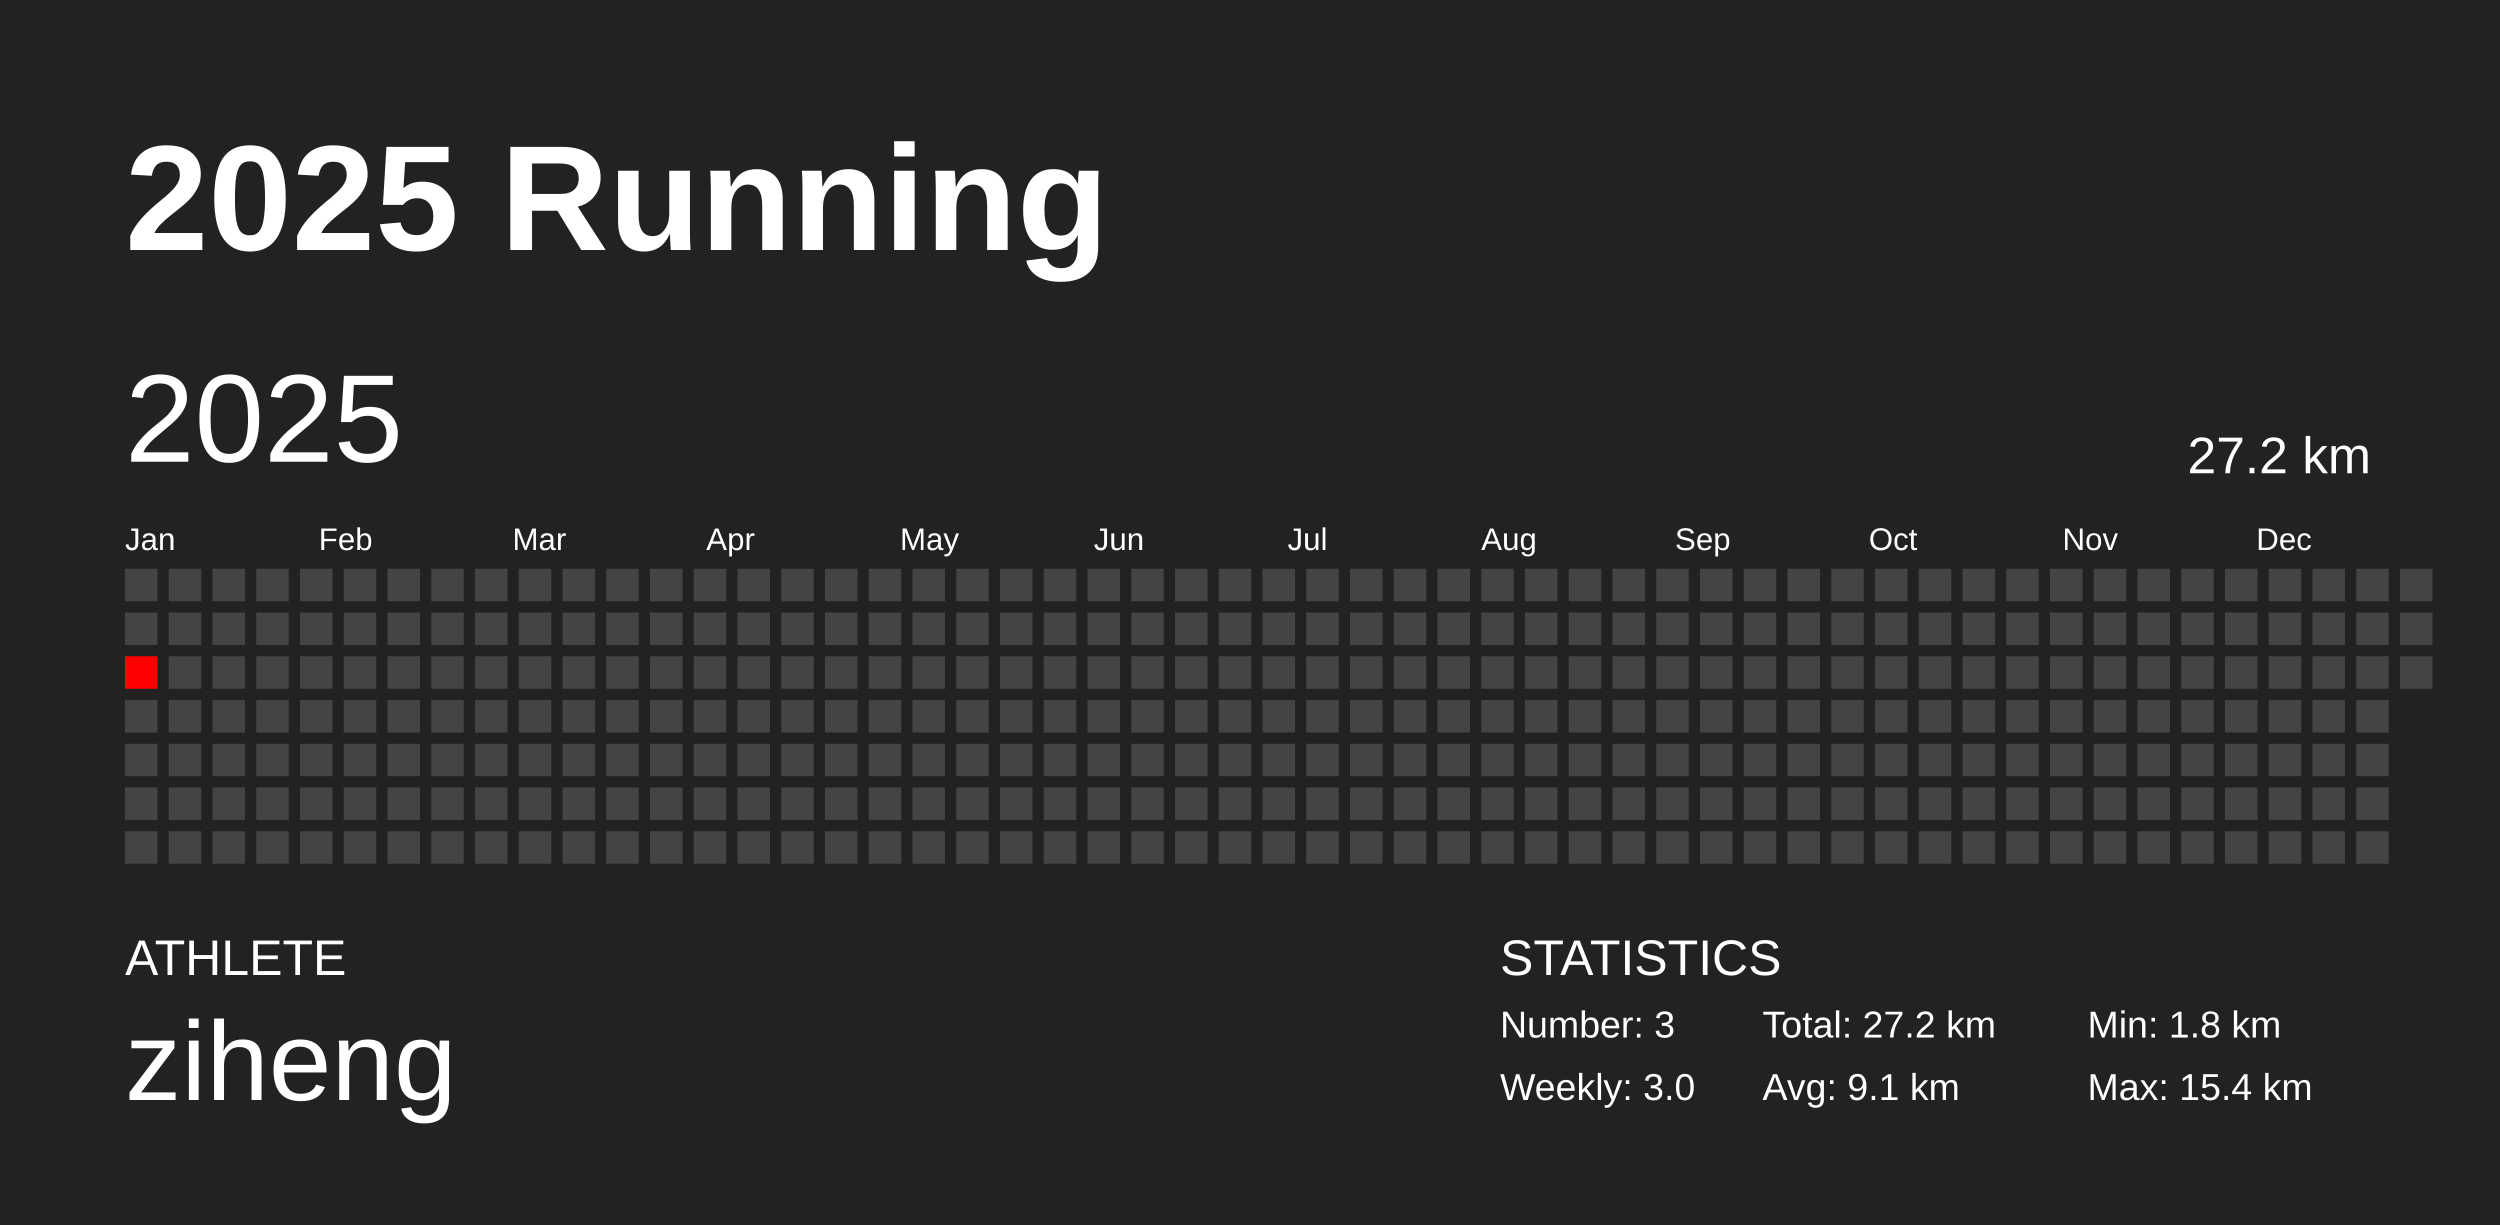
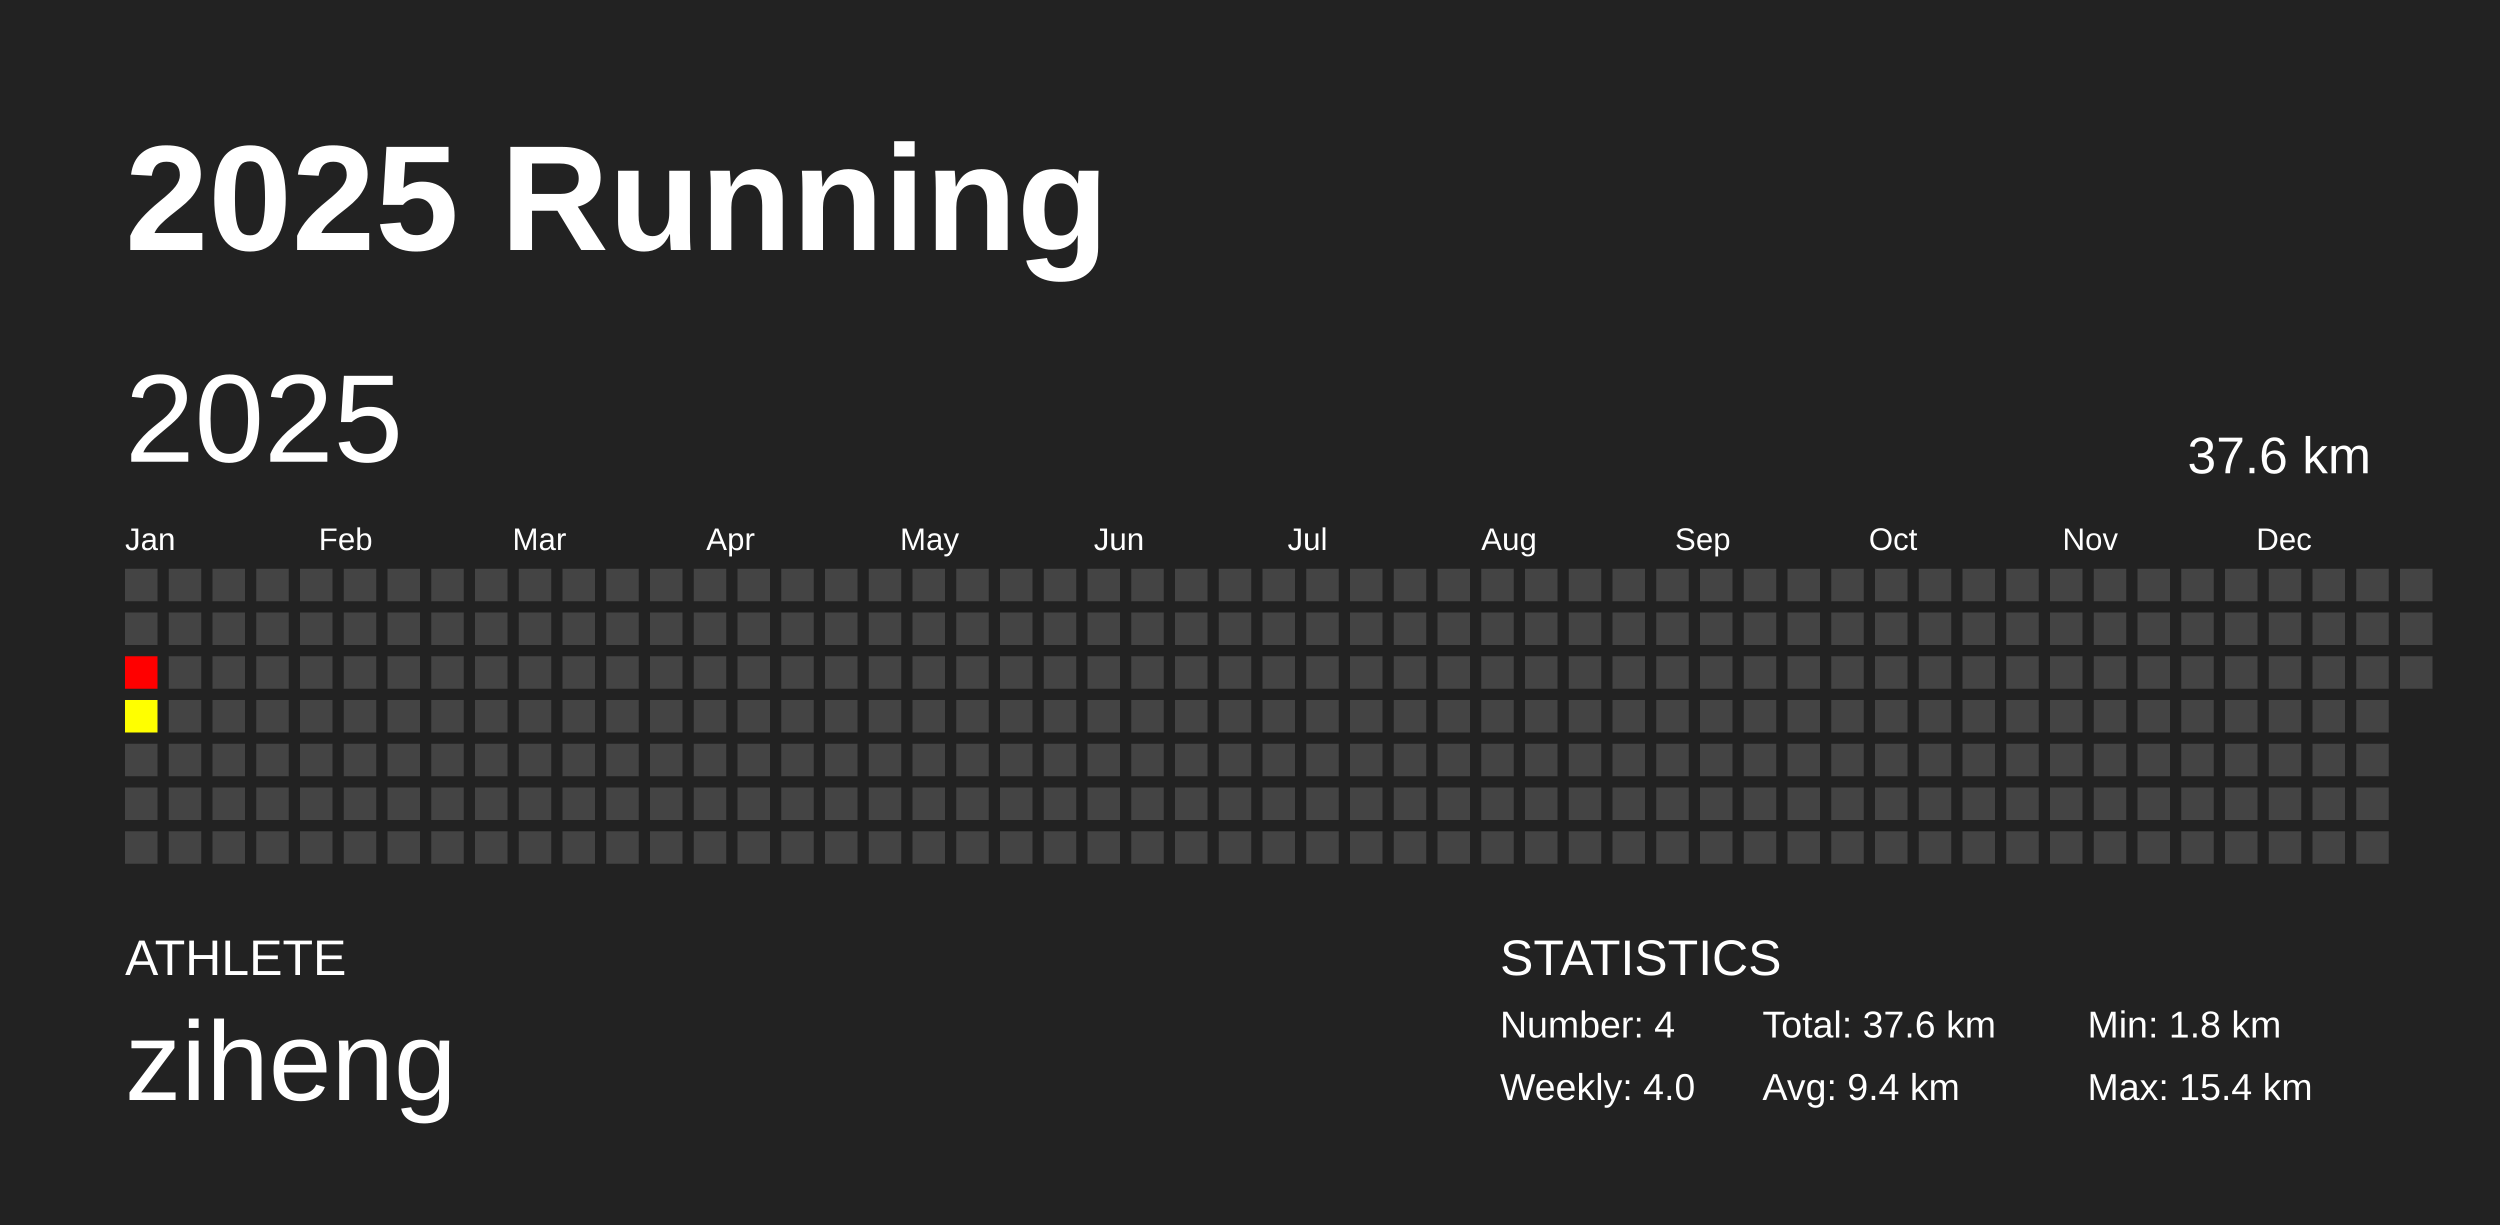
<svg xmlns="http://www.w3.org/2000/svg" baseProfile="full" height="98mm" version="1.1" viewBox="0,0,200,98" width="200mm">
  <defs />
  <rect fill="#222222" height="98" width="200" x="0" y="0" />
  <text fill="#FFFFFF" style="font-size:12px; font-family:Arial; font-weight:bold;" x="10" y="20">2025 Running</text>
  <text fill="#FFFFFF" style="font-size:4px; font-family:Arial" x="10" y="78">ATHLETE</text>
  <text fill="#FFFFFF" style="font-size:9px; font-family:Arial" x="10" y="88">ziheng</text>
  <text fill="#FFFFFF" style="font-size:4px; font-family:Arial" x="120" y="78">STATISTICS</text>
-   <text fill="#FFFFFF" style="font-size:3px; font-family:Arial" x="120" y="83">Number: 3</text>
-   <text fill="#FFFFFF" style="font-size:3px; font-family:Arial" x="120" y="88">Weekly: 3.0</text>
-   <text fill="#FFFFFF" style="font-size:3px; font-family:Arial" x="141" y="83">Total: 27.2 km</text>
-   <text fill="#FFFFFF" style="font-size:3px; font-family:Arial" x="141" y="88">Avg: 9.1 km</text>
+   <text fill="#FFFFFF" style="font-size:3px; font-family:Arial" x="120" y="83">Number: 4</text>
+   <text fill="#FFFFFF" style="font-size:3px; font-family:Arial" x="120" y="88">Weekly: 4.0</text>
+   <text fill="#FFFFFF" style="font-size:3px; font-family:Arial" x="141" y="83">Total: 37.6 km</text>
+   <text fill="#FFFFFF" style="font-size:3px; font-family:Arial" x="141" y="88">Avg: 9.4 km</text>
  <text fill="#FFFFFF" style="font-size:3px; font-family:Arial" x="167" y="83">Min: 1.8 km</text>
  <text fill="#FFFFFF" style="font-size:3px; font-family:Arial" x="167" y="88">Max: 15.4 km</text>
  <text dominant-baseline="hanging" fill="#FFFFFF" style="font-size:10.0px; font-family:Arial;" x="10" y="30">2025</text>
-   <text dominant-baseline="hanging" fill="#FFFFFF" style="font-size:4.125px; font-family:Arial;" x="175" y="35">27.2 km</text>
+   <text dominant-baseline="hanging" fill="#FFFFFF" style="font-size:4.125px; font-family:Arial;" x="175" y="35">37.6 km</text>
  <text fill="#FFFFFF" style="font-size:2.5px; font-family:Arial" x="10.0" y="44">Jan</text>
  <text fill="#FFFFFF" style="font-size:2.5px; font-family:Arial" x="25.5" y="44">Feb</text>
  <text fill="#FFFFFF" style="font-size:2.5px; font-family:Arial" x="41.0" y="44">Mar</text>
  <text fill="#FFFFFF" style="font-size:2.5px; font-family:Arial" x="56.5" y="44">Apr</text>
  <text fill="#FFFFFF" style="font-size:2.5px; font-family:Arial" x="72.0" y="44">May</text>
  <text fill="#FFFFFF" style="font-size:2.5px; font-family:Arial" x="87.5" y="44">Jun</text>
  <text fill="#FFFFFF" style="font-size:2.5px; font-family:Arial" x="103.0" y="44">Jul</text>
  <text fill="#FFFFFF" style="font-size:2.5px; font-family:Arial" x="118.5" y="44">Aug</text>
  <text fill="#FFFFFF" style="font-size:2.5px; font-family:Arial" x="134.0" y="44">Sep</text>
  <text fill="#FFFFFF" style="font-size:2.5px; font-family:Arial" x="149.5" y="44">Oct</text>
  <text fill="#FFFFFF" style="font-size:2.5px; font-family:Arial" x="165.0" y="44">Nov</text>
  <text fill="#FFFFFF" style="font-size:2.5px; font-family:Arial" x="180.5" y="44">Dec</text>
  <rect fill="#444444" height="2.6" width="2.6" x="10.0" y="45.5" />
  <rect fill="#444444" height="2.6" width="2.6" x="10.0" y="49.0" />
  <rect fill="red" height="2.6" width="2.6" x="10.0" y="52.5" />
-   <rect fill="#444444" height="2.6" width="2.6" x="10.0" y="56.0" />
+   <rect fill="#ffff00" height="2.6" width="2.6" x="10.0" y="56.0" />
  <rect fill="#444444" height="2.6" width="2.6" x="10.0" y="59.5" />
  <rect fill="#444444" height="2.6" width="2.6" x="10.0" y="63.0" />
  <rect fill="#444444" height="2.6" width="2.6" x="10.0" y="66.5" />
  <rect fill="#444444" height="2.6" width="2.6" x="13.5" y="45.5" />
  <rect fill="#444444" height="2.6" width="2.6" x="13.5" y="49.0" />
  <rect fill="#444444" height="2.6" width="2.6" x="13.5" y="52.5" />
  <rect fill="#444444" height="2.6" width="2.6" x="13.5" y="56.0" />
  <rect fill="#444444" height="2.6" width="2.6" x="13.5" y="59.5" />
  <rect fill="#444444" height="2.6" width="2.6" x="13.5" y="63.0" />
  <rect fill="#444444" height="2.6" width="2.6" x="13.5" y="66.5" />
  <rect fill="#444444" height="2.6" width="2.6" x="17.0" y="45.5" />
  <rect fill="#444444" height="2.6" width="2.6" x="17.0" y="49.0" />
  <rect fill="#444444" height="2.6" width="2.6" x="17.0" y="52.5" />
  <rect fill="#444444" height="2.6" width="2.6" x="17.0" y="56.0" />
  <rect fill="#444444" height="2.6" width="2.6" x="17.0" y="59.5" />
  <rect fill="#444444" height="2.6" width="2.6" x="17.0" y="63.0" />
  <rect fill="#444444" height="2.6" width="2.6" x="17.0" y="66.5" />
  <rect fill="#444444" height="2.6" width="2.6" x="20.5" y="45.5" />
  <rect fill="#444444" height="2.6" width="2.6" x="20.5" y="49.0" />
  <rect fill="#444444" height="2.6" width="2.6" x="20.5" y="52.5" />
  <rect fill="#444444" height="2.6" width="2.6" x="20.5" y="56.0" />
  <rect fill="#444444" height="2.6" width="2.6" x="20.5" y="59.5" />
  <rect fill="#444444" height="2.6" width="2.6" x="20.5" y="63.0" />
  <rect fill="#444444" height="2.6" width="2.6" x="20.5" y="66.5" />
  <rect fill="#444444" height="2.6" width="2.6" x="24.0" y="45.5" />
  <rect fill="#444444" height="2.6" width="2.6" x="24.0" y="49.0" />
  <rect fill="#444444" height="2.6" width="2.6" x="24.0" y="52.5" />
  <rect fill="#444444" height="2.6" width="2.6" x="24.0" y="56.0" />
  <rect fill="#444444" height="2.6" width="2.6" x="24.0" y="59.5" />
  <rect fill="#444444" height="2.6" width="2.6" x="24.0" y="63.0" />
  <rect fill="#444444" height="2.6" width="2.6" x="24.0" y="66.5" />
  <rect fill="#444444" height="2.6" width="2.6" x="27.5" y="45.5" />
  <rect fill="#444444" height="2.6" width="2.6" x="27.5" y="49.0" />
  <rect fill="#444444" height="2.6" width="2.6" x="27.5" y="52.5" />
  <rect fill="#444444" height="2.6" width="2.6" x="27.5" y="56.0" />
  <rect fill="#444444" height="2.6" width="2.6" x="27.5" y="59.5" />
  <rect fill="#444444" height="2.6" width="2.6" x="27.5" y="63.0" />
  <rect fill="#444444" height="2.6" width="2.6" x="27.5" y="66.5" />
  <rect fill="#444444" height="2.6" width="2.6" x="31.0" y="45.5" />
  <rect fill="#444444" height="2.6" width="2.6" x="31.0" y="49.0" />
  <rect fill="#444444" height="2.6" width="2.6" x="31.0" y="52.5" />
  <rect fill="#444444" height="2.6" width="2.6" x="31.0" y="56.0" />
  <rect fill="#444444" height="2.6" width="2.6" x="31.0" y="59.5" />
  <rect fill="#444444" height="2.6" width="2.6" x="31.0" y="63.0" />
  <rect fill="#444444" height="2.6" width="2.6" x="31.0" y="66.5" />
  <rect fill="#444444" height="2.6" width="2.6" x="34.5" y="45.5" />
  <rect fill="#444444" height="2.6" width="2.6" x="34.5" y="49.0" />
  <rect fill="#444444" height="2.6" width="2.6" x="34.5" y="52.5" />
  <rect fill="#444444" height="2.6" width="2.6" x="34.5" y="56.0" />
  <rect fill="#444444" height="2.6" width="2.6" x="34.5" y="59.5" />
  <rect fill="#444444" height="2.6" width="2.6" x="34.5" y="63.0" />
  <rect fill="#444444" height="2.6" width="2.6" x="34.5" y="66.5" />
  <rect fill="#444444" height="2.6" width="2.6" x="38.0" y="45.5" />
  <rect fill="#444444" height="2.6" width="2.6" x="38.0" y="49.0" />
  <rect fill="#444444" height="2.6" width="2.6" x="38.0" y="52.5" />
  <rect fill="#444444" height="2.6" width="2.6" x="38.0" y="56.0" />
  <rect fill="#444444" height="2.6" width="2.6" x="38.0" y="59.5" />
  <rect fill="#444444" height="2.6" width="2.6" x="38.0" y="63.0" />
  <rect fill="#444444" height="2.6" width="2.6" x="38.0" y="66.5" />
  <rect fill="#444444" height="2.6" width="2.6" x="41.5" y="45.5" />
  <rect fill="#444444" height="2.6" width="2.6" x="41.5" y="49.0" />
  <rect fill="#444444" height="2.6" width="2.6" x="41.5" y="52.5" />
  <rect fill="#444444" height="2.6" width="2.6" x="41.5" y="56.0" />
  <rect fill="#444444" height="2.6" width="2.6" x="41.5" y="59.5" />
  <rect fill="#444444" height="2.6" width="2.6" x="41.5" y="63.0" />
  <rect fill="#444444" height="2.6" width="2.6" x="41.5" y="66.5" />
  <rect fill="#444444" height="2.6" width="2.6" x="45.0" y="45.5" />
  <rect fill="#444444" height="2.6" width="2.6" x="45.0" y="49.0" />
  <rect fill="#444444" height="2.6" width="2.6" x="45.0" y="52.5" />
  <rect fill="#444444" height="2.6" width="2.6" x="45.0" y="56.0" />
  <rect fill="#444444" height="2.6" width="2.6" x="45.0" y="59.5" />
  <rect fill="#444444" height="2.6" width="2.6" x="45.0" y="63.0" />
  <rect fill="#444444" height="2.6" width="2.6" x="45.0" y="66.5" />
  <rect fill="#444444" height="2.6" width="2.6" x="48.5" y="45.5" />
  <rect fill="#444444" height="2.6" width="2.6" x="48.5" y="49.0" />
  <rect fill="#444444" height="2.6" width="2.6" x="48.5" y="52.5" />
  <rect fill="#444444" height="2.6" width="2.6" x="48.5" y="56.0" />
  <rect fill="#444444" height="2.6" width="2.6" x="48.5" y="59.5" />
  <rect fill="#444444" height="2.6" width="2.6" x="48.5" y="63.0" />
  <rect fill="#444444" height="2.6" width="2.6" x="48.5" y="66.5" />
  <rect fill="#444444" height="2.6" width="2.6" x="52.0" y="45.5" />
  <rect fill="#444444" height="2.6" width="2.6" x="52.0" y="49.0" />
  <rect fill="#444444" height="2.6" width="2.6" x="52.0" y="52.5" />
  <rect fill="#444444" height="2.6" width="2.6" x="52.0" y="56.0" />
  <rect fill="#444444" height="2.6" width="2.6" x="52.0" y="59.5" />
  <rect fill="#444444" height="2.6" width="2.6" x="52.0" y="63.0" />
  <rect fill="#444444" height="2.6" width="2.6" x="52.0" y="66.5" />
  <rect fill="#444444" height="2.6" width="2.6" x="55.5" y="45.5" />
  <rect fill="#444444" height="2.6" width="2.6" x="55.5" y="49.0" />
  <rect fill="#444444" height="2.6" width="2.6" x="55.5" y="52.5" />
  <rect fill="#444444" height="2.6" width="2.6" x="55.5" y="56.0" />
  <rect fill="#444444" height="2.6" width="2.6" x="55.5" y="59.5" />
  <rect fill="#444444" height="2.6" width="2.6" x="55.5" y="63.0" />
  <rect fill="#444444" height="2.6" width="2.6" x="55.5" y="66.5" />
  <rect fill="#444444" height="2.6" width="2.6" x="59.0" y="45.5" />
  <rect fill="#444444" height="2.6" width="2.6" x="59.0" y="49.0" />
  <rect fill="#444444" height="2.6" width="2.6" x="59.0" y="52.5" />
  <rect fill="#444444" height="2.6" width="2.6" x="59.0" y="56.0" />
  <rect fill="#444444" height="2.6" width="2.6" x="59.0" y="59.5" />
  <rect fill="#444444" height="2.6" width="2.6" x="59.0" y="63.0" />
  <rect fill="#444444" height="2.6" width="2.6" x="59.0" y="66.5" />
  <rect fill="#444444" height="2.6" width="2.6" x="62.5" y="45.5" />
  <rect fill="#444444" height="2.6" width="2.6" x="62.5" y="49.0" />
  <rect fill="#444444" height="2.6" width="2.6" x="62.5" y="52.5" />
  <rect fill="#444444" height="2.6" width="2.6" x="62.5" y="56.0" />
  <rect fill="#444444" height="2.6" width="2.6" x="62.5" y="59.5" />
  <rect fill="#444444" height="2.6" width="2.6" x="62.5" y="63.0" />
  <rect fill="#444444" height="2.6" width="2.6" x="62.5" y="66.5" />
  <rect fill="#444444" height="2.6" width="2.6" x="66.0" y="45.5" />
  <rect fill="#444444" height="2.6" width="2.6" x="66.0" y="49.0" />
  <rect fill="#444444" height="2.6" width="2.6" x="66.0" y="52.5" />
  <rect fill="#444444" height="2.6" width="2.6" x="66.0" y="56.0" />
  <rect fill="#444444" height="2.6" width="2.6" x="66.0" y="59.5" />
  <rect fill="#444444" height="2.6" width="2.6" x="66.0" y="63.0" />
  <rect fill="#444444" height="2.6" width="2.6" x="66.0" y="66.5" />
  <rect fill="#444444" height="2.6" width="2.6" x="69.5" y="45.5" />
  <rect fill="#444444" height="2.6" width="2.6" x="69.5" y="49.0" />
  <rect fill="#444444" height="2.6" width="2.6" x="69.5" y="52.5" />
  <rect fill="#444444" height="2.6" width="2.6" x="69.5" y="56.0" />
  <rect fill="#444444" height="2.6" width="2.6" x="69.5" y="59.5" />
  <rect fill="#444444" height="2.6" width="2.6" x="69.5" y="63.0" />
  <rect fill="#444444" height="2.6" width="2.6" x="69.5" y="66.5" />
  <rect fill="#444444" height="2.6" width="2.6" x="73.0" y="45.5" />
  <rect fill="#444444" height="2.6" width="2.6" x="73.0" y="49.0" />
  <rect fill="#444444" height="2.6" width="2.6" x="73.0" y="52.5" />
  <rect fill="#444444" height="2.6" width="2.6" x="73.0" y="56.0" />
  <rect fill="#444444" height="2.6" width="2.6" x="73.0" y="59.5" />
  <rect fill="#444444" height="2.6" width="2.6" x="73.0" y="63.0" />
  <rect fill="#444444" height="2.6" width="2.6" x="73.0" y="66.5" />
  <rect fill="#444444" height="2.6" width="2.6" x="76.5" y="45.5" />
  <rect fill="#444444" height="2.6" width="2.6" x="76.5" y="49.0" />
  <rect fill="#444444" height="2.6" width="2.6" x="76.5" y="52.5" />
  <rect fill="#444444" height="2.6" width="2.6" x="76.5" y="56.0" />
  <rect fill="#444444" height="2.6" width="2.6" x="76.5" y="59.5" />
  <rect fill="#444444" height="2.6" width="2.6" x="76.5" y="63.0" />
  <rect fill="#444444" height="2.6" width="2.6" x="76.5" y="66.5" />
  <rect fill="#444444" height="2.6" width="2.6" x="80.0" y="45.5" />
  <rect fill="#444444" height="2.6" width="2.6" x="80.0" y="49.0" />
  <rect fill="#444444" height="2.6" width="2.6" x="80.0" y="52.5" />
  <rect fill="#444444" height="2.6" width="2.6" x="80.0" y="56.0" />
  <rect fill="#444444" height="2.6" width="2.6" x="80.0" y="59.5" />
  <rect fill="#444444" height="2.6" width="2.6" x="80.0" y="63.0" />
  <rect fill="#444444" height="2.6" width="2.6" x="80.0" y="66.5" />
  <rect fill="#444444" height="2.6" width="2.6" x="83.5" y="45.5" />
  <rect fill="#444444" height="2.6" width="2.6" x="83.5" y="49.0" />
  <rect fill="#444444" height="2.6" width="2.6" x="83.5" y="52.5" />
  <rect fill="#444444" height="2.6" width="2.6" x="83.5" y="56.0" />
  <rect fill="#444444" height="2.6" width="2.6" x="83.5" y="59.5" />
  <rect fill="#444444" height="2.6" width="2.6" x="83.5" y="63.0" />
  <rect fill="#444444" height="2.6" width="2.6" x="83.5" y="66.5" />
  <rect fill="#444444" height="2.6" width="2.6" x="87.0" y="45.5" />
  <rect fill="#444444" height="2.6" width="2.6" x="87.0" y="49.0" />
  <rect fill="#444444" height="2.6" width="2.6" x="87.0" y="52.5" />
  <rect fill="#444444" height="2.6" width="2.6" x="87.0" y="56.0" />
  <rect fill="#444444" height="2.6" width="2.6" x="87.0" y="59.5" />
  <rect fill="#444444" height="2.6" width="2.6" x="87.0" y="63.0" />
  <rect fill="#444444" height="2.6" width="2.6" x="87.0" y="66.5" />
  <rect fill="#444444" height="2.6" width="2.6" x="90.5" y="45.5" />
  <rect fill="#444444" height="2.6" width="2.6" x="90.5" y="49.0" />
  <rect fill="#444444" height="2.6" width="2.6" x="90.5" y="52.5" />
  <rect fill="#444444" height="2.6" width="2.6" x="90.5" y="56.0" />
  <rect fill="#444444" height="2.6" width="2.6" x="90.5" y="59.5" />
  <rect fill="#444444" height="2.6" width="2.6" x="90.5" y="63.0" />
  <rect fill="#444444" height="2.6" width="2.6" x="90.5" y="66.5" />
  <rect fill="#444444" height="2.6" width="2.6" x="94.0" y="45.5" />
  <rect fill="#444444" height="2.6" width="2.6" x="94.0" y="49.0" />
  <rect fill="#444444" height="2.6" width="2.6" x="94.0" y="52.5" />
  <rect fill="#444444" height="2.6" width="2.6" x="94.0" y="56.0" />
  <rect fill="#444444" height="2.6" width="2.6" x="94.0" y="59.5" />
  <rect fill="#444444" height="2.6" width="2.6" x="94.0" y="63.0" />
  <rect fill="#444444" height="2.6" width="2.6" x="94.0" y="66.5" />
  <rect fill="#444444" height="2.6" width="2.6" x="97.5" y="45.5" />
  <rect fill="#444444" height="2.6" width="2.6" x="97.5" y="49.0" />
  <rect fill="#444444" height="2.6" width="2.6" x="97.5" y="52.5" />
  <rect fill="#444444" height="2.6" width="2.6" x="97.5" y="56.0" />
  <rect fill="#444444" height="2.6" width="2.6" x="97.5" y="59.5" />
  <rect fill="#444444" height="2.6" width="2.6" x="97.5" y="63.0" />
  <rect fill="#444444" height="2.6" width="2.6" x="97.5" y="66.5" />
  <rect fill="#444444" height="2.6" width="2.6" x="101.0" y="45.5" />
  <rect fill="#444444" height="2.6" width="2.6" x="101.0" y="49.0" />
  <rect fill="#444444" height="2.6" width="2.6" x="101.0" y="52.5" />
  <rect fill="#444444" height="2.6" width="2.6" x="101.0" y="56.0" />
  <rect fill="#444444" height="2.6" width="2.6" x="101.0" y="59.5" />
  <rect fill="#444444" height="2.6" width="2.6" x="101.0" y="63.0" />
  <rect fill="#444444" height="2.6" width="2.6" x="101.0" y="66.5" />
  <rect fill="#444444" height="2.6" width="2.6" x="104.5" y="45.5" />
  <rect fill="#444444" height="2.6" width="2.6" x="104.5" y="49.0" />
  <rect fill="#444444" height="2.6" width="2.6" x="104.5" y="52.5" />
  <rect fill="#444444" height="2.6" width="2.6" x="104.5" y="56.0" />
  <rect fill="#444444" height="2.6" width="2.6" x="104.5" y="59.5" />
  <rect fill="#444444" height="2.6" width="2.6" x="104.5" y="63.0" />
  <rect fill="#444444" height="2.6" width="2.6" x="104.5" y="66.5" />
  <rect fill="#444444" height="2.6" width="2.6" x="108.0" y="45.5" />
  <rect fill="#444444" height="2.6" width="2.6" x="108.0" y="49.0" />
  <rect fill="#444444" height="2.6" width="2.6" x="108.0" y="52.5" />
  <rect fill="#444444" height="2.6" width="2.6" x="108.0" y="56.0" />
  <rect fill="#444444" height="2.6" width="2.6" x="108.0" y="59.5" />
  <rect fill="#444444" height="2.6" width="2.6" x="108.0" y="63.0" />
  <rect fill="#444444" height="2.6" width="2.6" x="108.0" y="66.5" />
  <rect fill="#444444" height="2.6" width="2.6" x="111.5" y="45.5" />
  <rect fill="#444444" height="2.6" width="2.6" x="111.5" y="49.0" />
  <rect fill="#444444" height="2.6" width="2.6" x="111.5" y="52.5" />
  <rect fill="#444444" height="2.6" width="2.6" x="111.5" y="56.0" />
  <rect fill="#444444" height="2.6" width="2.6" x="111.5" y="59.5" />
  <rect fill="#444444" height="2.6" width="2.6" x="111.5" y="63.0" />
  <rect fill="#444444" height="2.6" width="2.6" x="111.5" y="66.5" />
  <rect fill="#444444" height="2.6" width="2.6" x="115.0" y="45.5" />
  <rect fill="#444444" height="2.6" width="2.6" x="115.0" y="49.0" />
  <rect fill="#444444" height="2.6" width="2.6" x="115.0" y="52.5" />
  <rect fill="#444444" height="2.6" width="2.6" x="115.0" y="56.0" />
  <rect fill="#444444" height="2.6" width="2.6" x="115.0" y="59.5" />
  <rect fill="#444444" height="2.6" width="2.6" x="115.0" y="63.0" />
  <rect fill="#444444" height="2.6" width="2.6" x="115.0" y="66.5" />
  <rect fill="#444444" height="2.6" width="2.6" x="118.5" y="45.5" />
  <rect fill="#444444" height="2.6" width="2.6" x="118.5" y="49.0" />
  <rect fill="#444444" height="2.6" width="2.6" x="118.5" y="52.5" />
  <rect fill="#444444" height="2.6" width="2.6" x="118.5" y="56.0" />
  <rect fill="#444444" height="2.6" width="2.6" x="118.5" y="59.5" />
  <rect fill="#444444" height="2.6" width="2.6" x="118.5" y="63.0" />
  <rect fill="#444444" height="2.6" width="2.6" x="118.5" y="66.5" />
  <rect fill="#444444" height="2.6" width="2.6" x="122.0" y="45.5" />
  <rect fill="#444444" height="2.6" width="2.6" x="122.0" y="49.0" />
  <rect fill="#444444" height="2.6" width="2.6" x="122.0" y="52.5" />
  <rect fill="#444444" height="2.6" width="2.6" x="122.0" y="56.0" />
  <rect fill="#444444" height="2.6" width="2.6" x="122.0" y="59.5" />
  <rect fill="#444444" height="2.6" width="2.6" x="122.0" y="63.0" />
  <rect fill="#444444" height="2.6" width="2.6" x="122.0" y="66.5" />
  <rect fill="#444444" height="2.6" width="2.6" x="125.5" y="45.5" />
  <rect fill="#444444" height="2.6" width="2.6" x="125.5" y="49.0" />
  <rect fill="#444444" height="2.6" width="2.6" x="125.5" y="52.5" />
  <rect fill="#444444" height="2.6" width="2.6" x="125.5" y="56.0" />
  <rect fill="#444444" height="2.6" width="2.6" x="125.5" y="59.5" />
  <rect fill="#444444" height="2.6" width="2.6" x="125.5" y="63.0" />
  <rect fill="#444444" height="2.6" width="2.6" x="125.5" y="66.5" />
  <rect fill="#444444" height="2.6" width="2.6" x="129.0" y="45.5" />
  <rect fill="#444444" height="2.6" width="2.6" x="129.0" y="49.0" />
  <rect fill="#444444" height="2.6" width="2.6" x="129.0" y="52.5" />
  <rect fill="#444444" height="2.6" width="2.6" x="129.0" y="56.0" />
  <rect fill="#444444" height="2.6" width="2.6" x="129.0" y="59.5" />
  <rect fill="#444444" height="2.6" width="2.6" x="129.0" y="63.0" />
  <rect fill="#444444" height="2.6" width="2.6" x="129.0" y="66.5" />
  <rect fill="#444444" height="2.6" width="2.6" x="132.5" y="45.5" />
  <rect fill="#444444" height="2.6" width="2.6" x="132.5" y="49.0" />
  <rect fill="#444444" height="2.6" width="2.6" x="132.5" y="52.5" />
  <rect fill="#444444" height="2.6" width="2.6" x="132.5" y="56.0" />
  <rect fill="#444444" height="2.6" width="2.6" x="132.5" y="59.5" />
  <rect fill="#444444" height="2.6" width="2.6" x="132.5" y="63.0" />
  <rect fill="#444444" height="2.6" width="2.6" x="132.5" y="66.5" />
  <rect fill="#444444" height="2.6" width="2.6" x="136.0" y="45.5" />
  <rect fill="#444444" height="2.6" width="2.6" x="136.0" y="49.0" />
  <rect fill="#444444" height="2.6" width="2.6" x="136.0" y="52.5" />
  <rect fill="#444444" height="2.6" width="2.6" x="136.0" y="56.0" />
  <rect fill="#444444" height="2.6" width="2.6" x="136.0" y="59.5" />
  <rect fill="#444444" height="2.6" width="2.6" x="136.0" y="63.0" />
  <rect fill="#444444" height="2.6" width="2.6" x="136.0" y="66.5" />
  <rect fill="#444444" height="2.6" width="2.6" x="139.5" y="45.5" />
  <rect fill="#444444" height="2.6" width="2.6" x="139.5" y="49.0" />
  <rect fill="#444444" height="2.6" width="2.6" x="139.5" y="52.5" />
  <rect fill="#444444" height="2.6" width="2.6" x="139.5" y="56.0" />
  <rect fill="#444444" height="2.6" width="2.6" x="139.5" y="59.5" />
  <rect fill="#444444" height="2.6" width="2.6" x="139.5" y="63.0" />
  <rect fill="#444444" height="2.6" width="2.6" x="139.5" y="66.5" />
  <rect fill="#444444" height="2.6" width="2.6" x="143.0" y="45.5" />
  <rect fill="#444444" height="2.6" width="2.6" x="143.0" y="49.0" />
  <rect fill="#444444" height="2.6" width="2.6" x="143.0" y="52.5" />
  <rect fill="#444444" height="2.6" width="2.6" x="143.0" y="56.0" />
  <rect fill="#444444" height="2.6" width="2.6" x="143.0" y="59.5" />
  <rect fill="#444444" height="2.6" width="2.6" x="143.0" y="63.0" />
  <rect fill="#444444" height="2.6" width="2.6" x="143.0" y="66.5" />
  <rect fill="#444444" height="2.6" width="2.6" x="146.5" y="45.5" />
  <rect fill="#444444" height="2.6" width="2.6" x="146.5" y="49.0" />
  <rect fill="#444444" height="2.6" width="2.6" x="146.5" y="52.5" />
  <rect fill="#444444" height="2.6" width="2.6" x="146.5" y="56.0" />
  <rect fill="#444444" height="2.6" width="2.6" x="146.5" y="59.5" />
  <rect fill="#444444" height="2.6" width="2.6" x="146.5" y="63.0" />
  <rect fill="#444444" height="2.6" width="2.6" x="146.5" y="66.5" />
  <rect fill="#444444" height="2.6" width="2.6" x="150.0" y="45.5" />
  <rect fill="#444444" height="2.6" width="2.6" x="150.0" y="49.0" />
  <rect fill="#444444" height="2.6" width="2.6" x="150.0" y="52.5" />
  <rect fill="#444444" height="2.6" width="2.6" x="150.0" y="56.0" />
  <rect fill="#444444" height="2.6" width="2.6" x="150.0" y="59.5" />
  <rect fill="#444444" height="2.6" width="2.6" x="150.0" y="63.0" />
  <rect fill="#444444" height="2.6" width="2.6" x="150.0" y="66.5" />
  <rect fill="#444444" height="2.6" width="2.6" x="153.5" y="45.5" />
  <rect fill="#444444" height="2.6" width="2.6" x="153.5" y="49.0" />
  <rect fill="#444444" height="2.6" width="2.6" x="153.5" y="52.5" />
  <rect fill="#444444" height="2.6" width="2.6" x="153.5" y="56.0" />
  <rect fill="#444444" height="2.6" width="2.6" x="153.5" y="59.5" />
  <rect fill="#444444" height="2.6" width="2.6" x="153.5" y="63.0" />
  <rect fill="#444444" height="2.6" width="2.6" x="153.5" y="66.5" />
  <rect fill="#444444" height="2.6" width="2.6" x="157.0" y="45.5" />
  <rect fill="#444444" height="2.6" width="2.6" x="157.0" y="49.0" />
  <rect fill="#444444" height="2.6" width="2.6" x="157.0" y="52.5" />
  <rect fill="#444444" height="2.6" width="2.6" x="157.0" y="56.0" />
  <rect fill="#444444" height="2.6" width="2.6" x="157.0" y="59.5" />
  <rect fill="#444444" height="2.6" width="2.6" x="157.0" y="63.0" />
  <rect fill="#444444" height="2.6" width="2.6" x="157.0" y="66.5" />
  <rect fill="#444444" height="2.6" width="2.6" x="160.5" y="45.5" />
  <rect fill="#444444" height="2.6" width="2.6" x="160.5" y="49.0" />
  <rect fill="#444444" height="2.6" width="2.6" x="160.5" y="52.5" />
  <rect fill="#444444" height="2.6" width="2.6" x="160.5" y="56.0" />
  <rect fill="#444444" height="2.6" width="2.6" x="160.5" y="59.5" />
  <rect fill="#444444" height="2.6" width="2.6" x="160.5" y="63.0" />
  <rect fill="#444444" height="2.6" width="2.6" x="160.5" y="66.5" />
  <rect fill="#444444" height="2.6" width="2.6" x="164.0" y="45.5" />
  <rect fill="#444444" height="2.6" width="2.6" x="164.0" y="49.0" />
  <rect fill="#444444" height="2.6" width="2.6" x="164.0" y="52.5" />
  <rect fill="#444444" height="2.6" width="2.6" x="164.0" y="56.0" />
  <rect fill="#444444" height="2.6" width="2.6" x="164.0" y="59.5" />
  <rect fill="#444444" height="2.6" width="2.6" x="164.0" y="63.0" />
  <rect fill="#444444" height="2.6" width="2.6" x="164.0" y="66.5" />
  <rect fill="#444444" height="2.6" width="2.6" x="167.5" y="45.5" />
  <rect fill="#444444" height="2.6" width="2.6" x="167.5" y="49.0" />
  <rect fill="#444444" height="2.6" width="2.6" x="167.5" y="52.5" />
  <rect fill="#444444" height="2.6" width="2.6" x="167.5" y="56.0" />
  <rect fill="#444444" height="2.6" width="2.6" x="167.5" y="59.5" />
  <rect fill="#444444" height="2.6" width="2.6" x="167.5" y="63.0" />
  <rect fill="#444444" height="2.6" width="2.6" x="167.5" y="66.5" />
  <rect fill="#444444" height="2.6" width="2.6" x="171.0" y="45.5" />
  <rect fill="#444444" height="2.6" width="2.6" x="171.0" y="49.0" />
  <rect fill="#444444" height="2.6" width="2.6" x="171.0" y="52.5" />
  <rect fill="#444444" height="2.6" width="2.6" x="171.0" y="56.0" />
  <rect fill="#444444" height="2.6" width="2.6" x="171.0" y="59.5" />
  <rect fill="#444444" height="2.6" width="2.6" x="171.0" y="63.0" />
  <rect fill="#444444" height="2.6" width="2.6" x="171.0" y="66.5" />
  <rect fill="#444444" height="2.6" width="2.6" x="174.5" y="45.5" />
  <rect fill="#444444" height="2.6" width="2.6" x="174.5" y="49.0" />
  <rect fill="#444444" height="2.6" width="2.6" x="174.5" y="52.5" />
  <rect fill="#444444" height="2.6" width="2.6" x="174.5" y="56.0" />
  <rect fill="#444444" height="2.6" width="2.6" x="174.5" y="59.5" />
  <rect fill="#444444" height="2.6" width="2.6" x="174.5" y="63.0" />
  <rect fill="#444444" height="2.6" width="2.6" x="174.5" y="66.5" />
  <rect fill="#444444" height="2.6" width="2.6" x="178.0" y="45.5" />
  <rect fill="#444444" height="2.6" width="2.6" x="178.0" y="49.0" />
  <rect fill="#444444" height="2.6" width="2.6" x="178.0" y="52.5" />
  <rect fill="#444444" height="2.6" width="2.6" x="178.0" y="56.0" />
  <rect fill="#444444" height="2.6" width="2.6" x="178.0" y="59.5" />
  <rect fill="#444444" height="2.6" width="2.6" x="178.0" y="63.0" />
  <rect fill="#444444" height="2.6" width="2.6" x="178.0" y="66.5" />
  <rect fill="#444444" height="2.6" width="2.6" x="181.5" y="45.5" />
  <rect fill="#444444" height="2.6" width="2.6" x="181.5" y="49.0" />
  <rect fill="#444444" height="2.6" width="2.6" x="181.5" y="52.5" />
  <rect fill="#444444" height="2.6" width="2.6" x="181.5" y="56.0" />
  <rect fill="#444444" height="2.6" width="2.6" x="181.5" y="59.5" />
  <rect fill="#444444" height="2.6" width="2.6" x="181.5" y="63.0" />
  <rect fill="#444444" height="2.6" width="2.6" x="181.5" y="66.5" />
  <rect fill="#444444" height="2.6" width="2.6" x="185.0" y="45.5" />
  <rect fill="#444444" height="2.6" width="2.6" x="185.0" y="49.0" />
  <rect fill="#444444" height="2.6" width="2.6" x="185.0" y="52.5" />
  <rect fill="#444444" height="2.6" width="2.6" x="185.0" y="56.0" />
  <rect fill="#444444" height="2.6" width="2.6" x="185.0" y="59.5" />
  <rect fill="#444444" height="2.6" width="2.6" x="185.0" y="63.0" />
  <rect fill="#444444" height="2.6" width="2.6" x="185.0" y="66.5" />
  <rect fill="#444444" height="2.6" width="2.6" x="188.5" y="45.5" />
  <rect fill="#444444" height="2.6" width="2.6" x="188.5" y="49.0" />
  <rect fill="#444444" height="2.6" width="2.6" x="188.5" y="52.5" />
  <rect fill="#444444" height="2.6" width="2.6" x="188.5" y="56.0" />
  <rect fill="#444444" height="2.6" width="2.6" x="188.5" y="59.5" />
  <rect fill="#444444" height="2.6" width="2.6" x="188.5" y="63.0" />
  <rect fill="#444444" height="2.6" width="2.6" x="188.5" y="66.5" />
  <rect fill="#444444" height="2.6" width="2.6" x="192.0" y="45.5" />
  <rect fill="#444444" height="2.6" width="2.6" x="192.0" y="49.0" />
  <rect fill="#444444" height="2.6" width="2.6" x="192.0" y="52.5" />
</svg>
